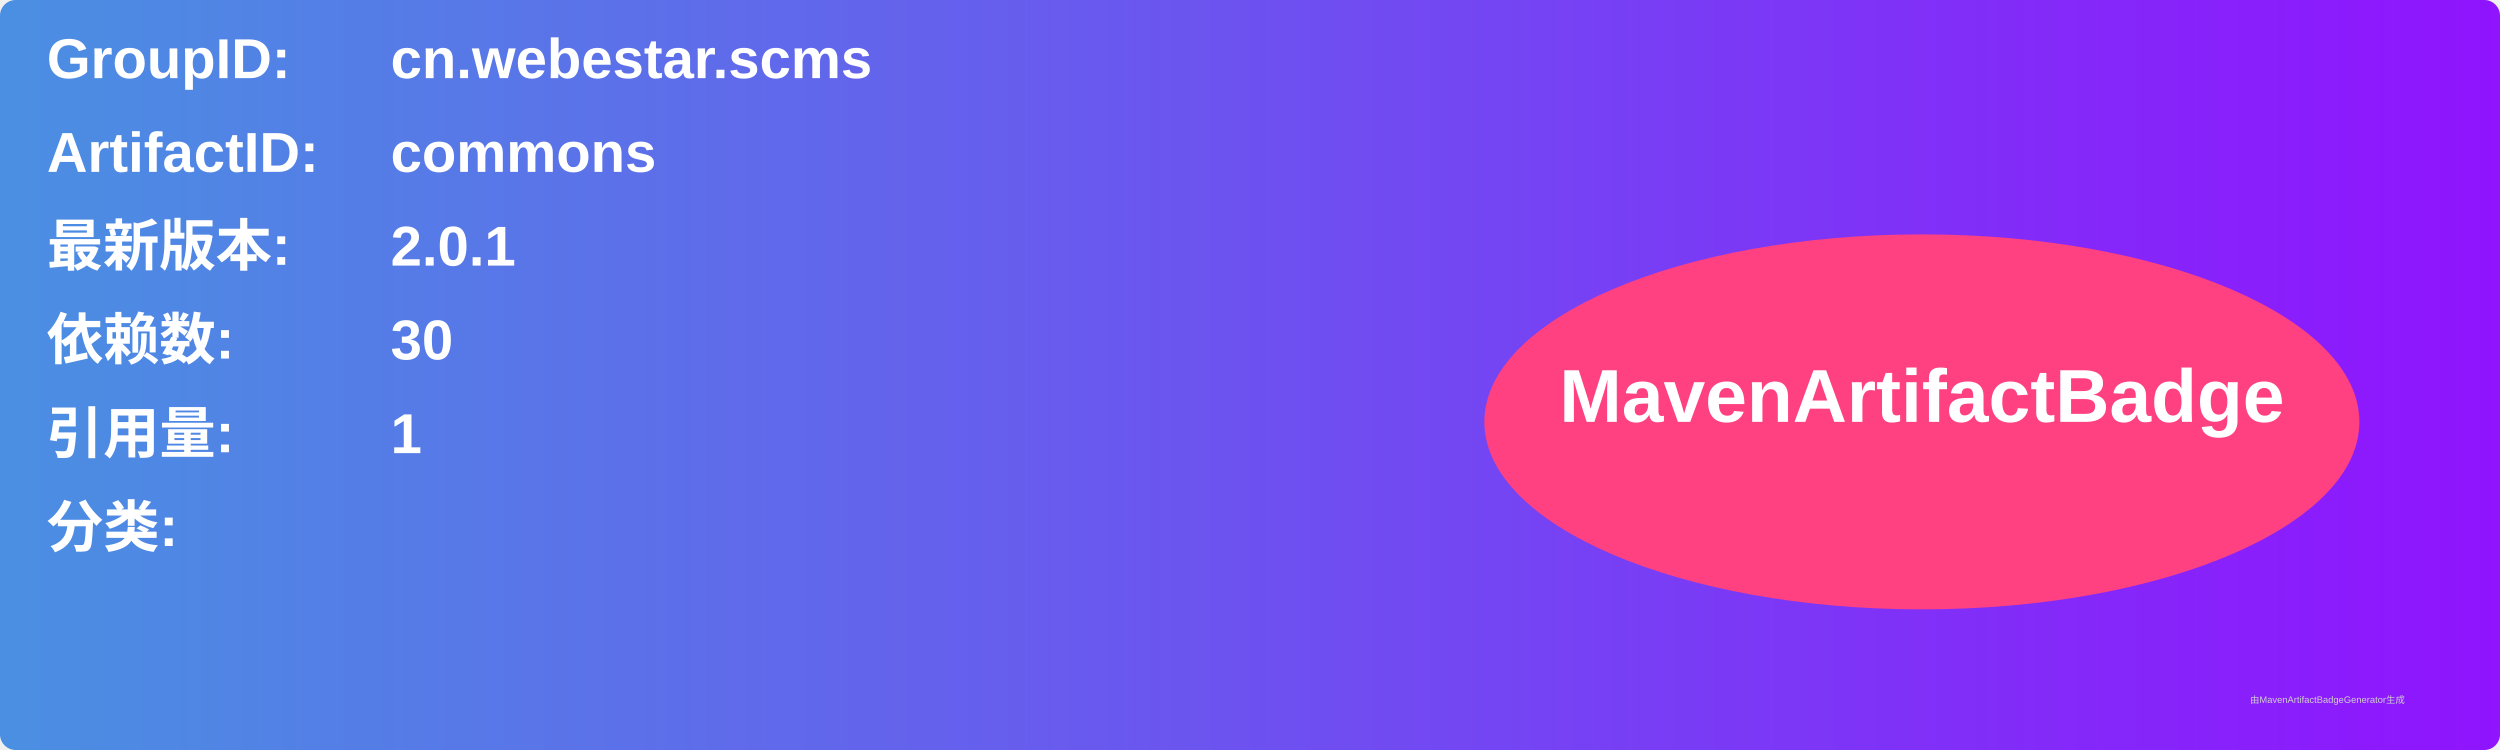
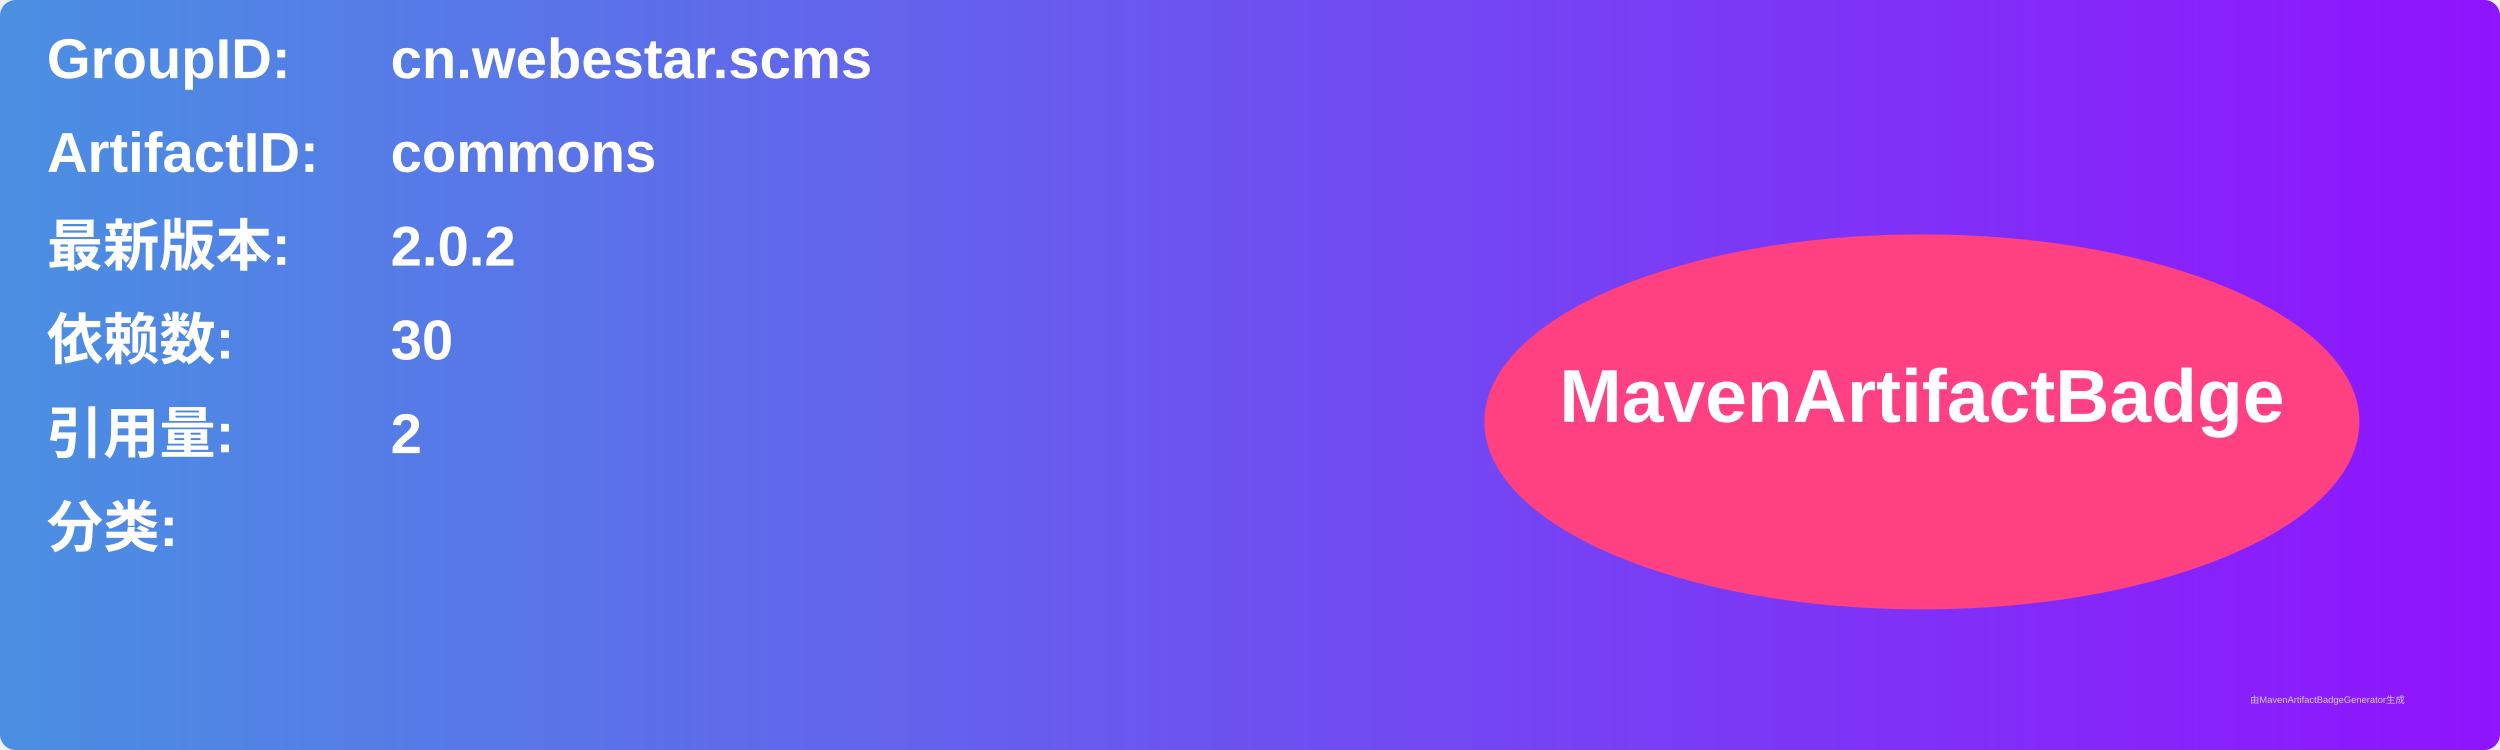
<svg xmlns="http://www.w3.org/2000/svg" width="800" height="240" viewBox="0 0 800 240">
  <linearGradient id="grad" x1="0%" y1="0%" x2="100%" y2="0%">
    <stop offset="0%" stop-color="#4a90e2" />
    <stop offset="100%" stop-color="#9013fe" />
  </linearGradient>
  <rect width="100%" height="100%" rx="5" ry="5" fill="url(#grad)" />
  <g transform="translate(15, 15)">
    <text x="0" y="10" font-family="Arial" font-size="18" fill="white" font-weight="bold" width="260">GroupID:</text>
    <text x="110" y="10" font-family="Arial" font-size="18" fill="white" font-weight="bold" width="460">cn.webestar.scms</text>
    <text x="0" y="40" font-family="Arial" font-size="18" fill="white" font-weight="bold" width="260">ArtifactID:</text>
    <text x="110" y="40" font-family="Arial" font-size="18" fill="white" font-weight="bold" width="460">commons</text>
    <text x="0" y="70" font-family="Arial" font-size="18" fill="white" font-weight="bold">最新版本:</text>
    <text x="110" y="70" font-family="Arial" font-size="18" fill="white" font-weight="bold">
-       <tspan font-weight="bold">2.0.1</tspan>
+       <tspan font-weight="bold">2.0.2</tspan>
    </text>
    <text x="0" y="100" font-family="Arial" font-size="18" fill="white" font-weight="bold">依赖数: </text>
    <text x="110" y="100" font-family="Arial" font-size="18" fill="white">
      <tspan font-weight="bold">30</tspan>
    </text>
    <text x="0" y="130" font-family="Arial" font-size="18" fill="white" font-weight="bold">引用量: </text>
    <text x="110" y="130" font-family="Arial" font-size="18" fill="white">
-       <tspan font-weight="bold">1</tspan>
+       <tspan font-weight="bold">2</tspan>
    </text>
    <text x="0" y="160" font-family="Arial" font-size="18" fill="white" font-weight="bold">分类:</text>
    <text x="10" y="190" font-family="Arial" font-size="10" fill="white">
      <tspan font-weight="bold" />
    </text>
    <ellipse cx="600" cy="120" rx="140" ry="60" fill="#ff4081" />
    <text x="600" y="120" text-anchor="middle" font-family="Arial" font-size="24" fill="white" font-weight="bold">MavenArtifactBadge</text>
  </g>
  <text x="720" y="225" font-family="Arial" font-size="3" fill="#d0d0d0">由MavenArtifactBadgeGenerator生成</text>
</svg>
